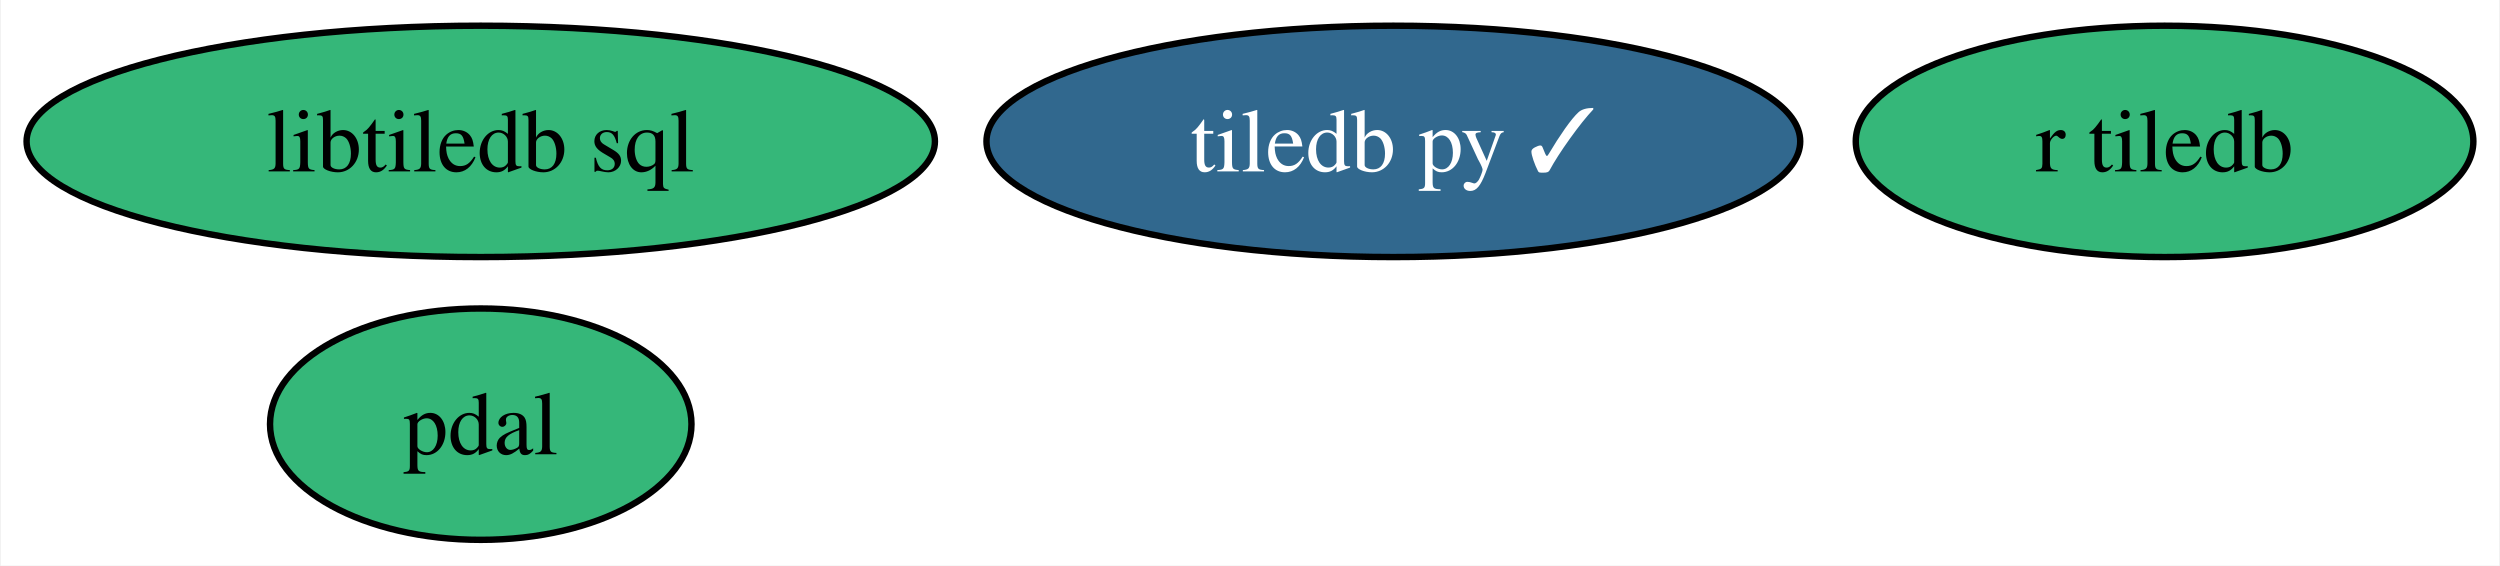
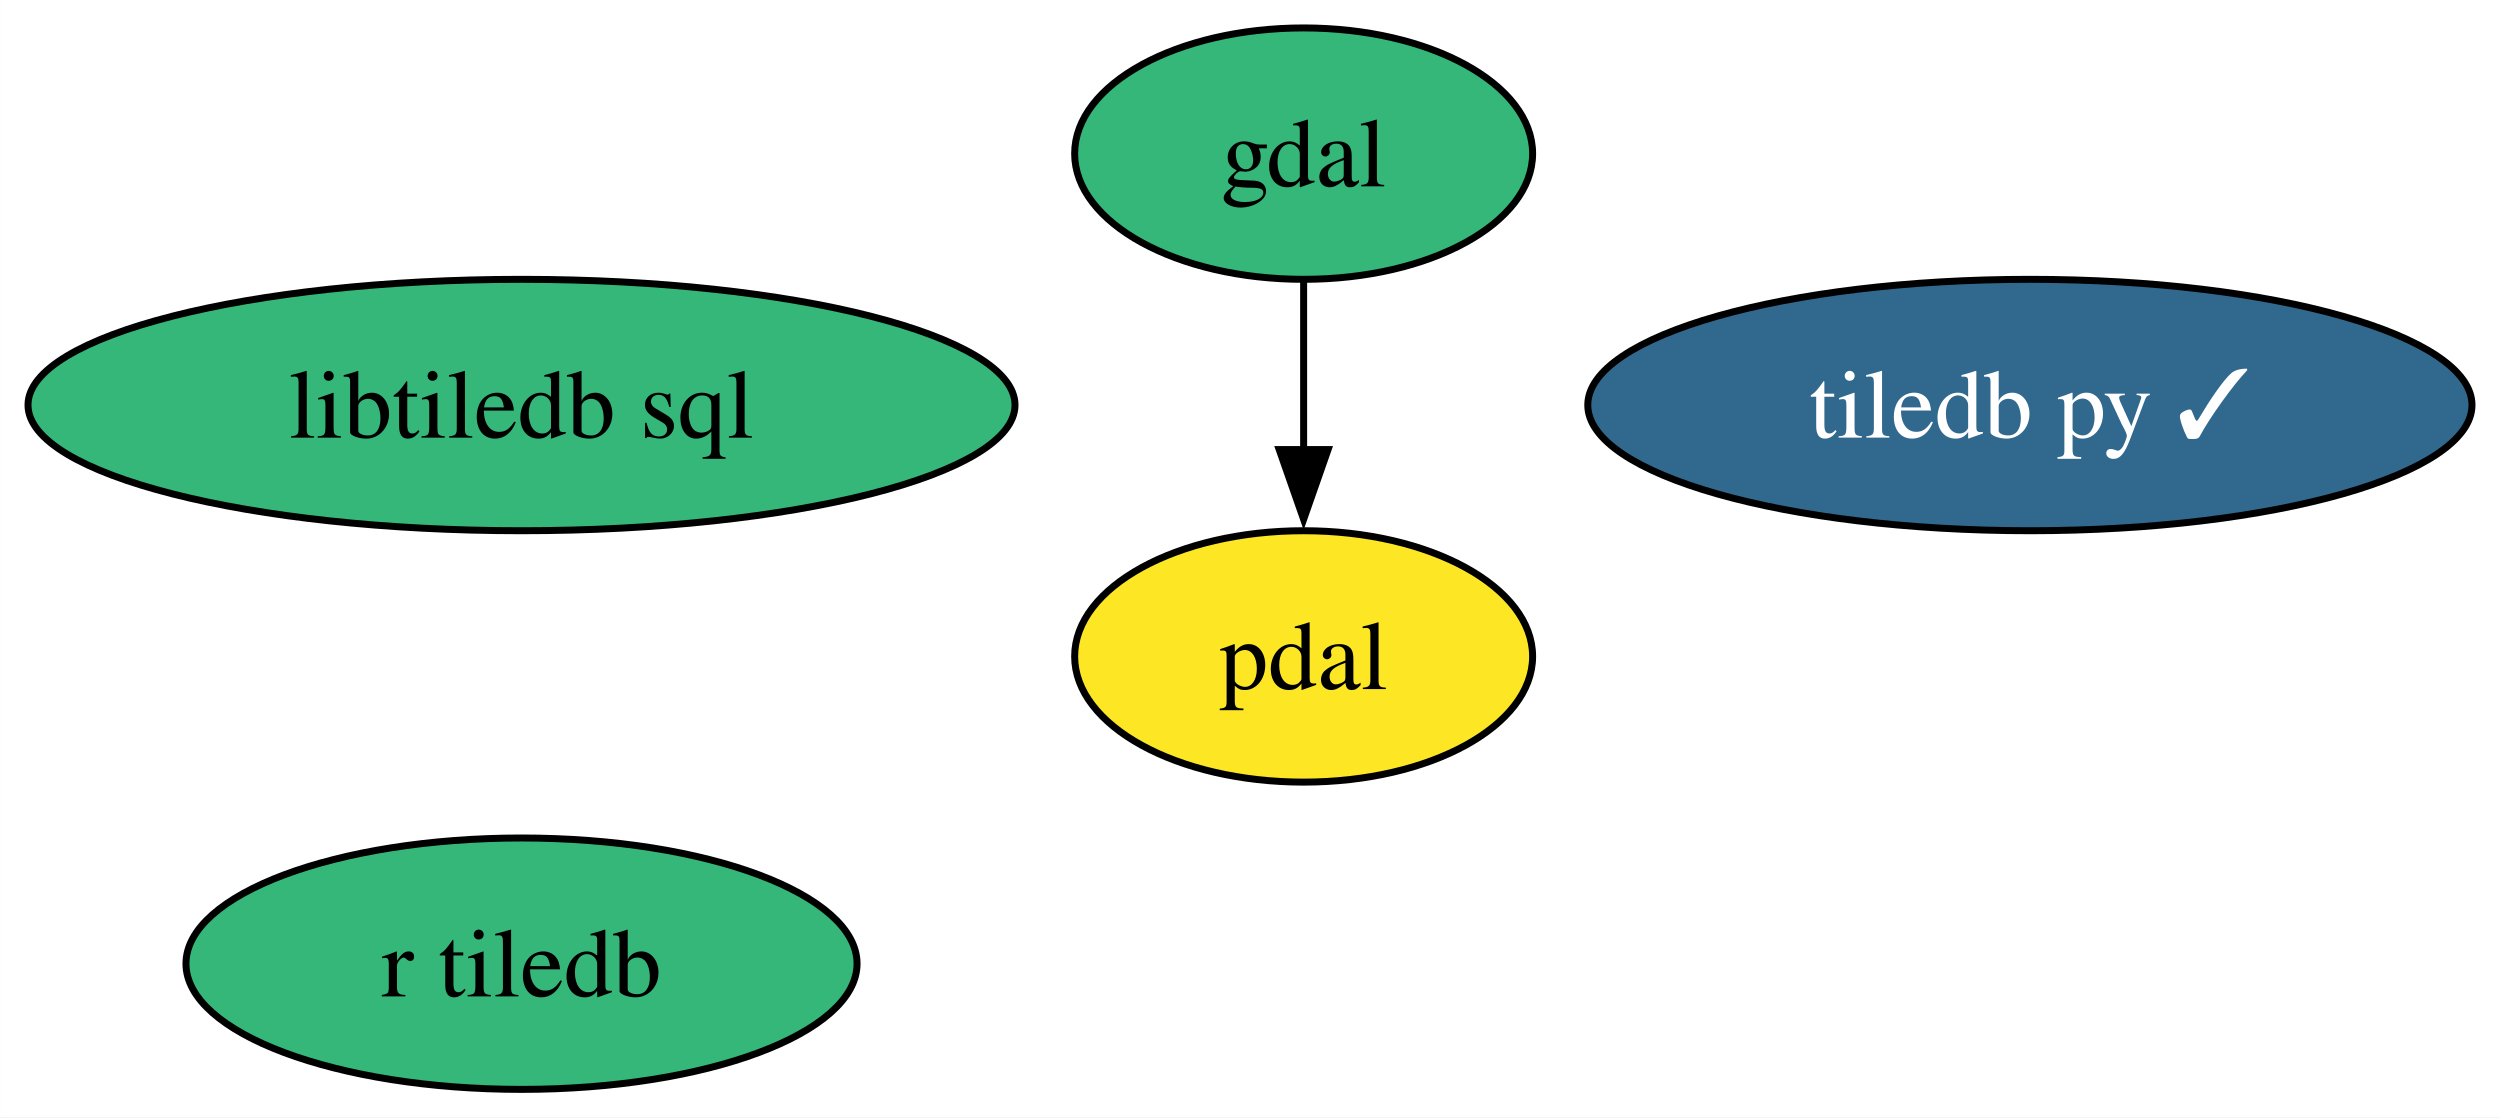
- <svg xmlns="http://www.w3.org/2000/svg" xmlns:xlink="http://www.w3.org/1999/xlink" width="389pt" height="88pt" viewBox="0.00 0.00 388.73 88.00">
-   <g id="graph0" class="graph" transform="scale(1 1) rotate(0) translate(4 84)">
-     <polygon fill="white" stroke="none" points="-4,4 -4,-84 384.73,-84 384.73,4 -4,4" />
+ <svg xmlns="http://www.w3.org/2000/svg" xmlns:xlink="http://www.w3.org/1999/xlink" width="358pt" height="160pt" viewBox="0.00 0.00 357.98 160.00">
+   <g id="graph0" class="graph" transform="scale(1 1) rotate(0) translate(4 156)">
+     <polygon fill="white" stroke="none" points="-4,4 -4,-156 353.98,-156 353.98,4 -4,4" />
    <g id="node1" class="node">
      <g id="a_node1">
-         <a xlink:href="https://github.com/conda-forge/tiledb-py-feedstock/pull/214" xlink:title="tiledb py ✓">
-           <ellipse fill="#31688e" stroke="black" cx="212.67" cy="-62" rx="63.31" ry="18" />
-           <text text-anchor="middle" x="212.67" y="-57.33" font-family="Times,serif" font-size="14.00" fill="white">tiledb py ✓</text>
-         </a>
-       </g>
-     </g>
-     <g id="node2" class="node">
-       <g id="a_node2">
-         <a xlink:href="https://github.com/conda-forge/pdal-feedstock" xlink:title="pdal">
-           <ellipse fill="#35b779" stroke="black" cx="70.67" cy="-18" rx="32.79" ry="18" />
-           <text text-anchor="middle" x="70.67" y="-13.32" font-family="Times,serif" font-size="14.00">pdal</text>
+         <a xlink:href="https://github.com/conda-forge/gdal-feedstock" xlink:title="gdal">
+           <ellipse fill="#35b779" stroke="black" cx="182.67" cy="-134" rx="32.79" ry="18" />
+           <text text-anchor="middle" x="182.67" y="-129.32" font-family="Times,serif" font-size="14.00">gdal</text>
        </a>
      </g>
    </g>
    <g id="node3" class="node">
      <g id="a_node3">
-         <a xlink:href="https://github.com/conda-forge/libtiledb-sql-feedstock" xlink:title="libtiledb sql">
-           <ellipse fill="#35b779" stroke="black" cx="70.67" cy="-62" rx="70.67" ry="18" />
-           <text text-anchor="middle" x="70.67" y="-57.33" font-family="Times,serif" font-size="14.00">libtiledb sql</text>
+         <a xlink:href="https://github.com/conda-forge/pdal-feedstock" xlink:title="pdal">
+           <ellipse fill="#fde725" stroke="black" cx="182.67" cy="-62" rx="32.79" ry="18" />
+           <text text-anchor="middle" x="182.67" y="-57.33" font-family="Times,serif" font-size="14.00">pdal</text>
+         </a>
+       </g>
+     </g>
+     <g id="edge1" class="edge">
+       <path fill="none" stroke="black" d="M182.67,-115.7C182.67,-108.41 182.67,-99.73 182.67,-91.54" />
+       <polygon fill="black" stroke="black" points="186.17,-91.62 182.67,-81.62 179.17,-91.62 186.17,-91.62" />
+     </g>
+     <g id="node2" class="node">
+       <g id="a_node2">
+         <a xlink:href="https://github.com/conda-forge/tiledb-py-feedstock/pull/214" xlink:title="tiledb py ✓">
+           <ellipse fill="#31688e" stroke="black" cx="286.67" cy="-98" rx="63.31" ry="18" />
+           <text text-anchor="middle" x="286.67" y="-93.33" font-family="Times,serif" font-size="14.00" fill="white">tiledb py ✓</text>
        </a>
      </g>
    </g>
    <g id="node4" class="node">
      <g id="a_node4">
+         <a xlink:href="https://github.com/conda-forge/libtiledb-sql-feedstock" xlink:title="libtiledb sql">
+           <ellipse fill="#35b779" stroke="black" cx="70.67" cy="-98" rx="70.67" ry="18" />
+           <text text-anchor="middle" x="70.67" y="-93.33" font-family="Times,serif" font-size="14.00">libtiledb sql</text>
+         </a>
+       </g>
+     </g>
+     <g id="node5" class="node">
+       <g id="a_node5">
        <a xlink:href="https://github.com/conda-forge/r-tiledb-feedstock" xlink:title="r tiledb">
-           <ellipse fill="#35b779" stroke="black" cx="332.67" cy="-62" rx="48.05" ry="18" />
-           <text text-anchor="middle" x="332.67" y="-57.33" font-family="Times,serif" font-size="14.00">r tiledb</text>
+           <ellipse fill="#35b779" stroke="black" cx="70.67" cy="-18" rx="48.05" ry="18" />
+           <text text-anchor="middle" x="70.67" y="-13.32" font-family="Times,serif" font-size="14.00">r tiledb</text>
        </a>
      </g>
    </g>
  </g>
</svg>
